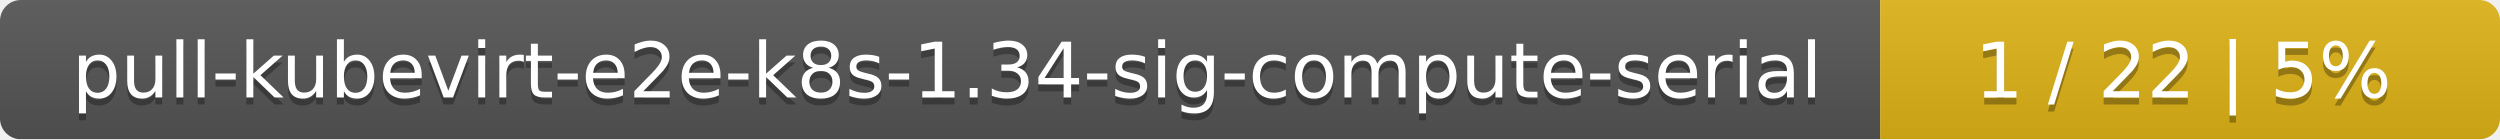
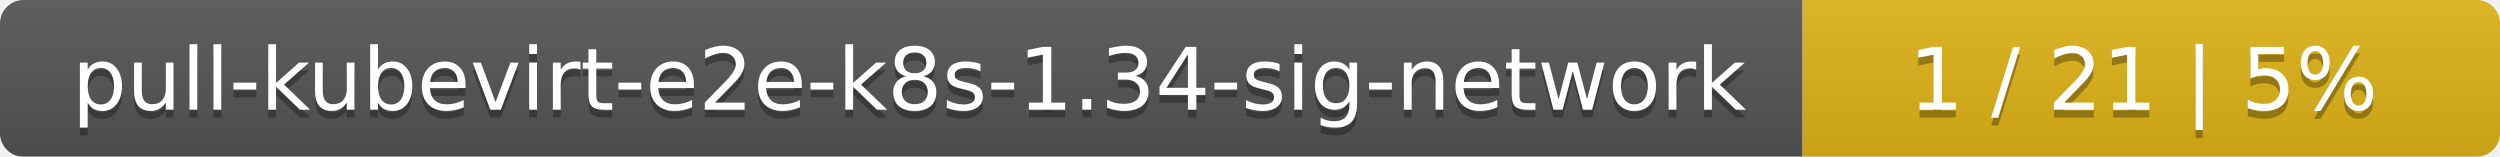
- <svg xmlns="http://www.w3.org/2000/svg" width="359" height="20">
+ <svg xmlns="http://www.w3.org/2000/svg" width="319" height="20">
  <linearGradient id="smooth" x2="0" y2="100%">
    <stop offset="0" stop-color="#bbb" stop-opacity=".1" />
    <stop offset="1" stop-opacity=".1" />
  </linearGradient>
  <mask id="round">
-     <rect width="359" height="20" rx="3" fill="#fff" />
+     <rect width="319" height="20" rx="3" fill="#fff" />
  </mask>
  <g mask="url(#round)">
-     <rect width="270" height="20" fill="#555" />
-     <rect x="270" width="89" height="20" fill="#dfb317" />
-     <rect width="359" height="20" fill="url(#smooth)" />
+     <rect width="230" height="20" fill="#555" />
+     <rect x="230" width="89" height="20" fill="#dfb317" />
+     <rect width="319" height="20" fill="url(#smooth)" />
  </g>
  <g fill="#fff" text-anchor="middle" font-family="DejaVu Sans,Verdana,Geneva,sans-serif" font-size="11">
-     <text x="136" y="15" fill="#010101" fill-opacity=".3">pull-kubevirt-e2e-k8s-1.34-sig-compute-serial</text>
-     <text x="136" y="14">pull-kubevirt-e2e-k8s-1.34-sig-compute-serial</text>
-     <text x="313.5" y="15" fill="#010101" fill-opacity=".3">1 / 22    |    5%</text>
-     <text x="313.5" y="14">1 / 22    |    5%</text>
+     <text x="116" y="15" fill="#010101" fill-opacity=".3">pull-kubevirt-e2e-k8s-1.34-sig-network</text>
+     <text x="116" y="14">pull-kubevirt-e2e-k8s-1.34-sig-network</text>
+     <text x="273.5" y="15" fill="#010101" fill-opacity=".3">1 / 21    |    5%</text>
+     <text x="273.5" y="14">1 / 21    |    5%</text>
  </g>
</svg>
